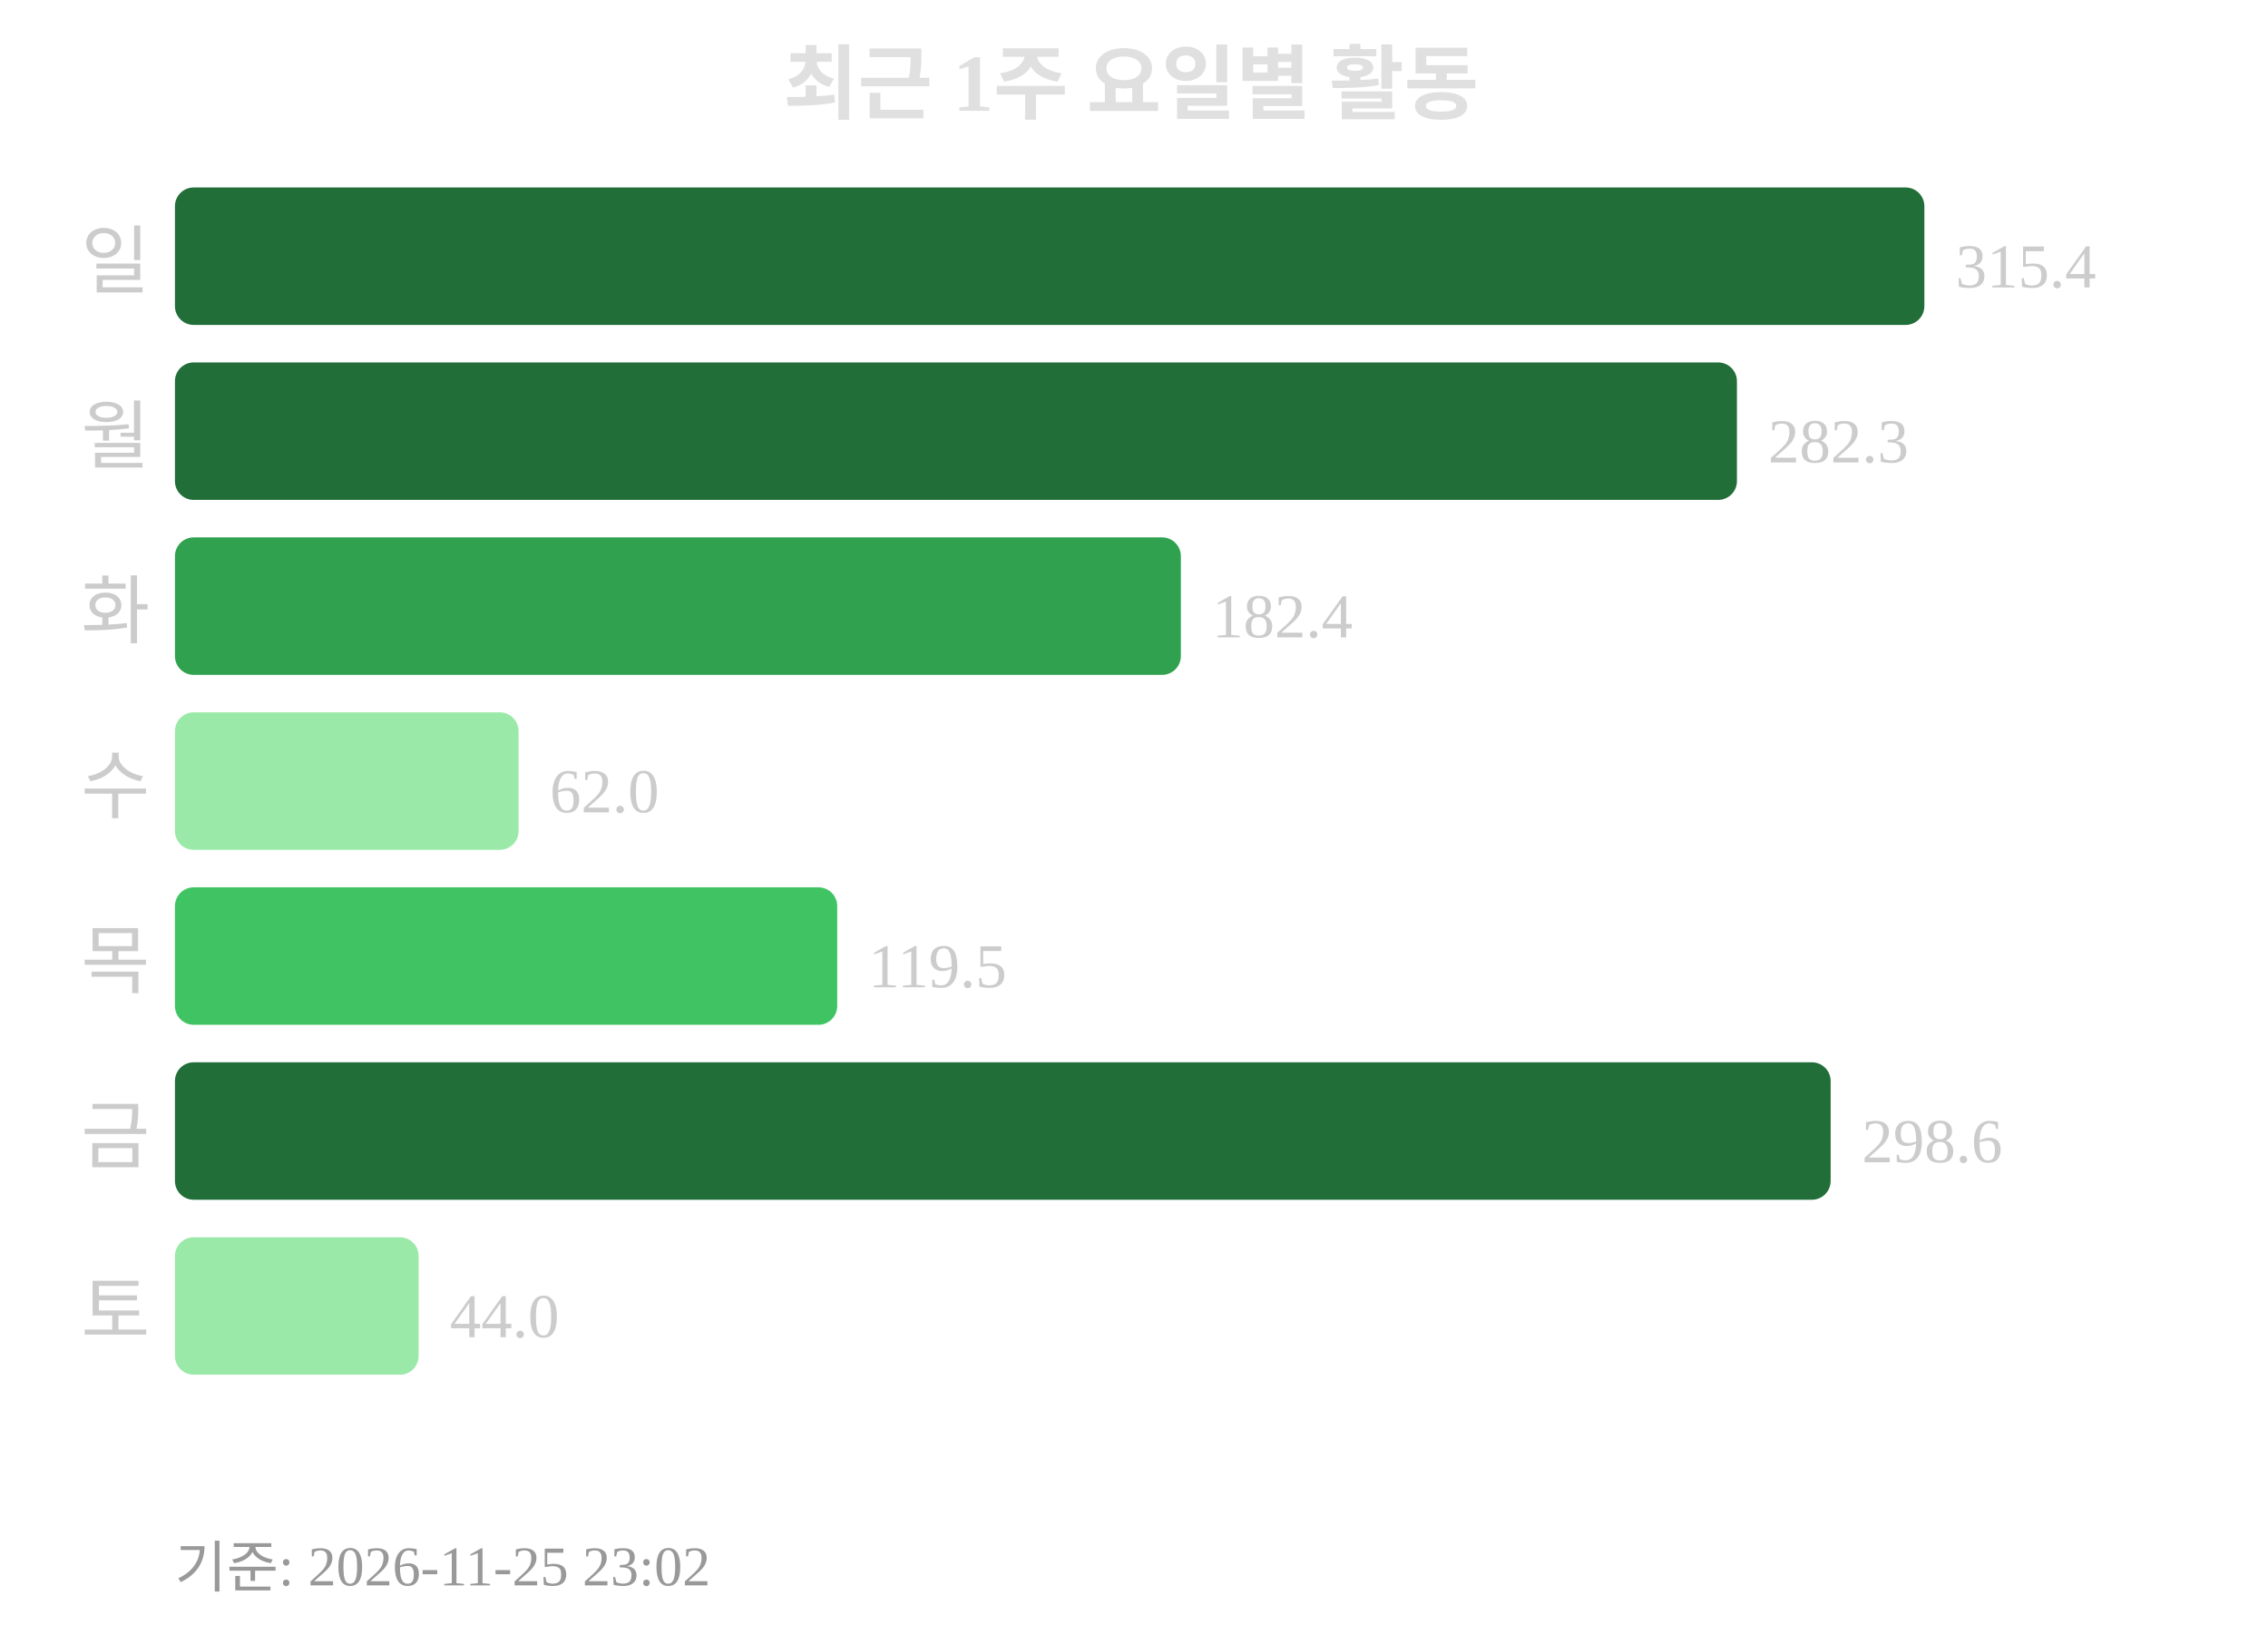
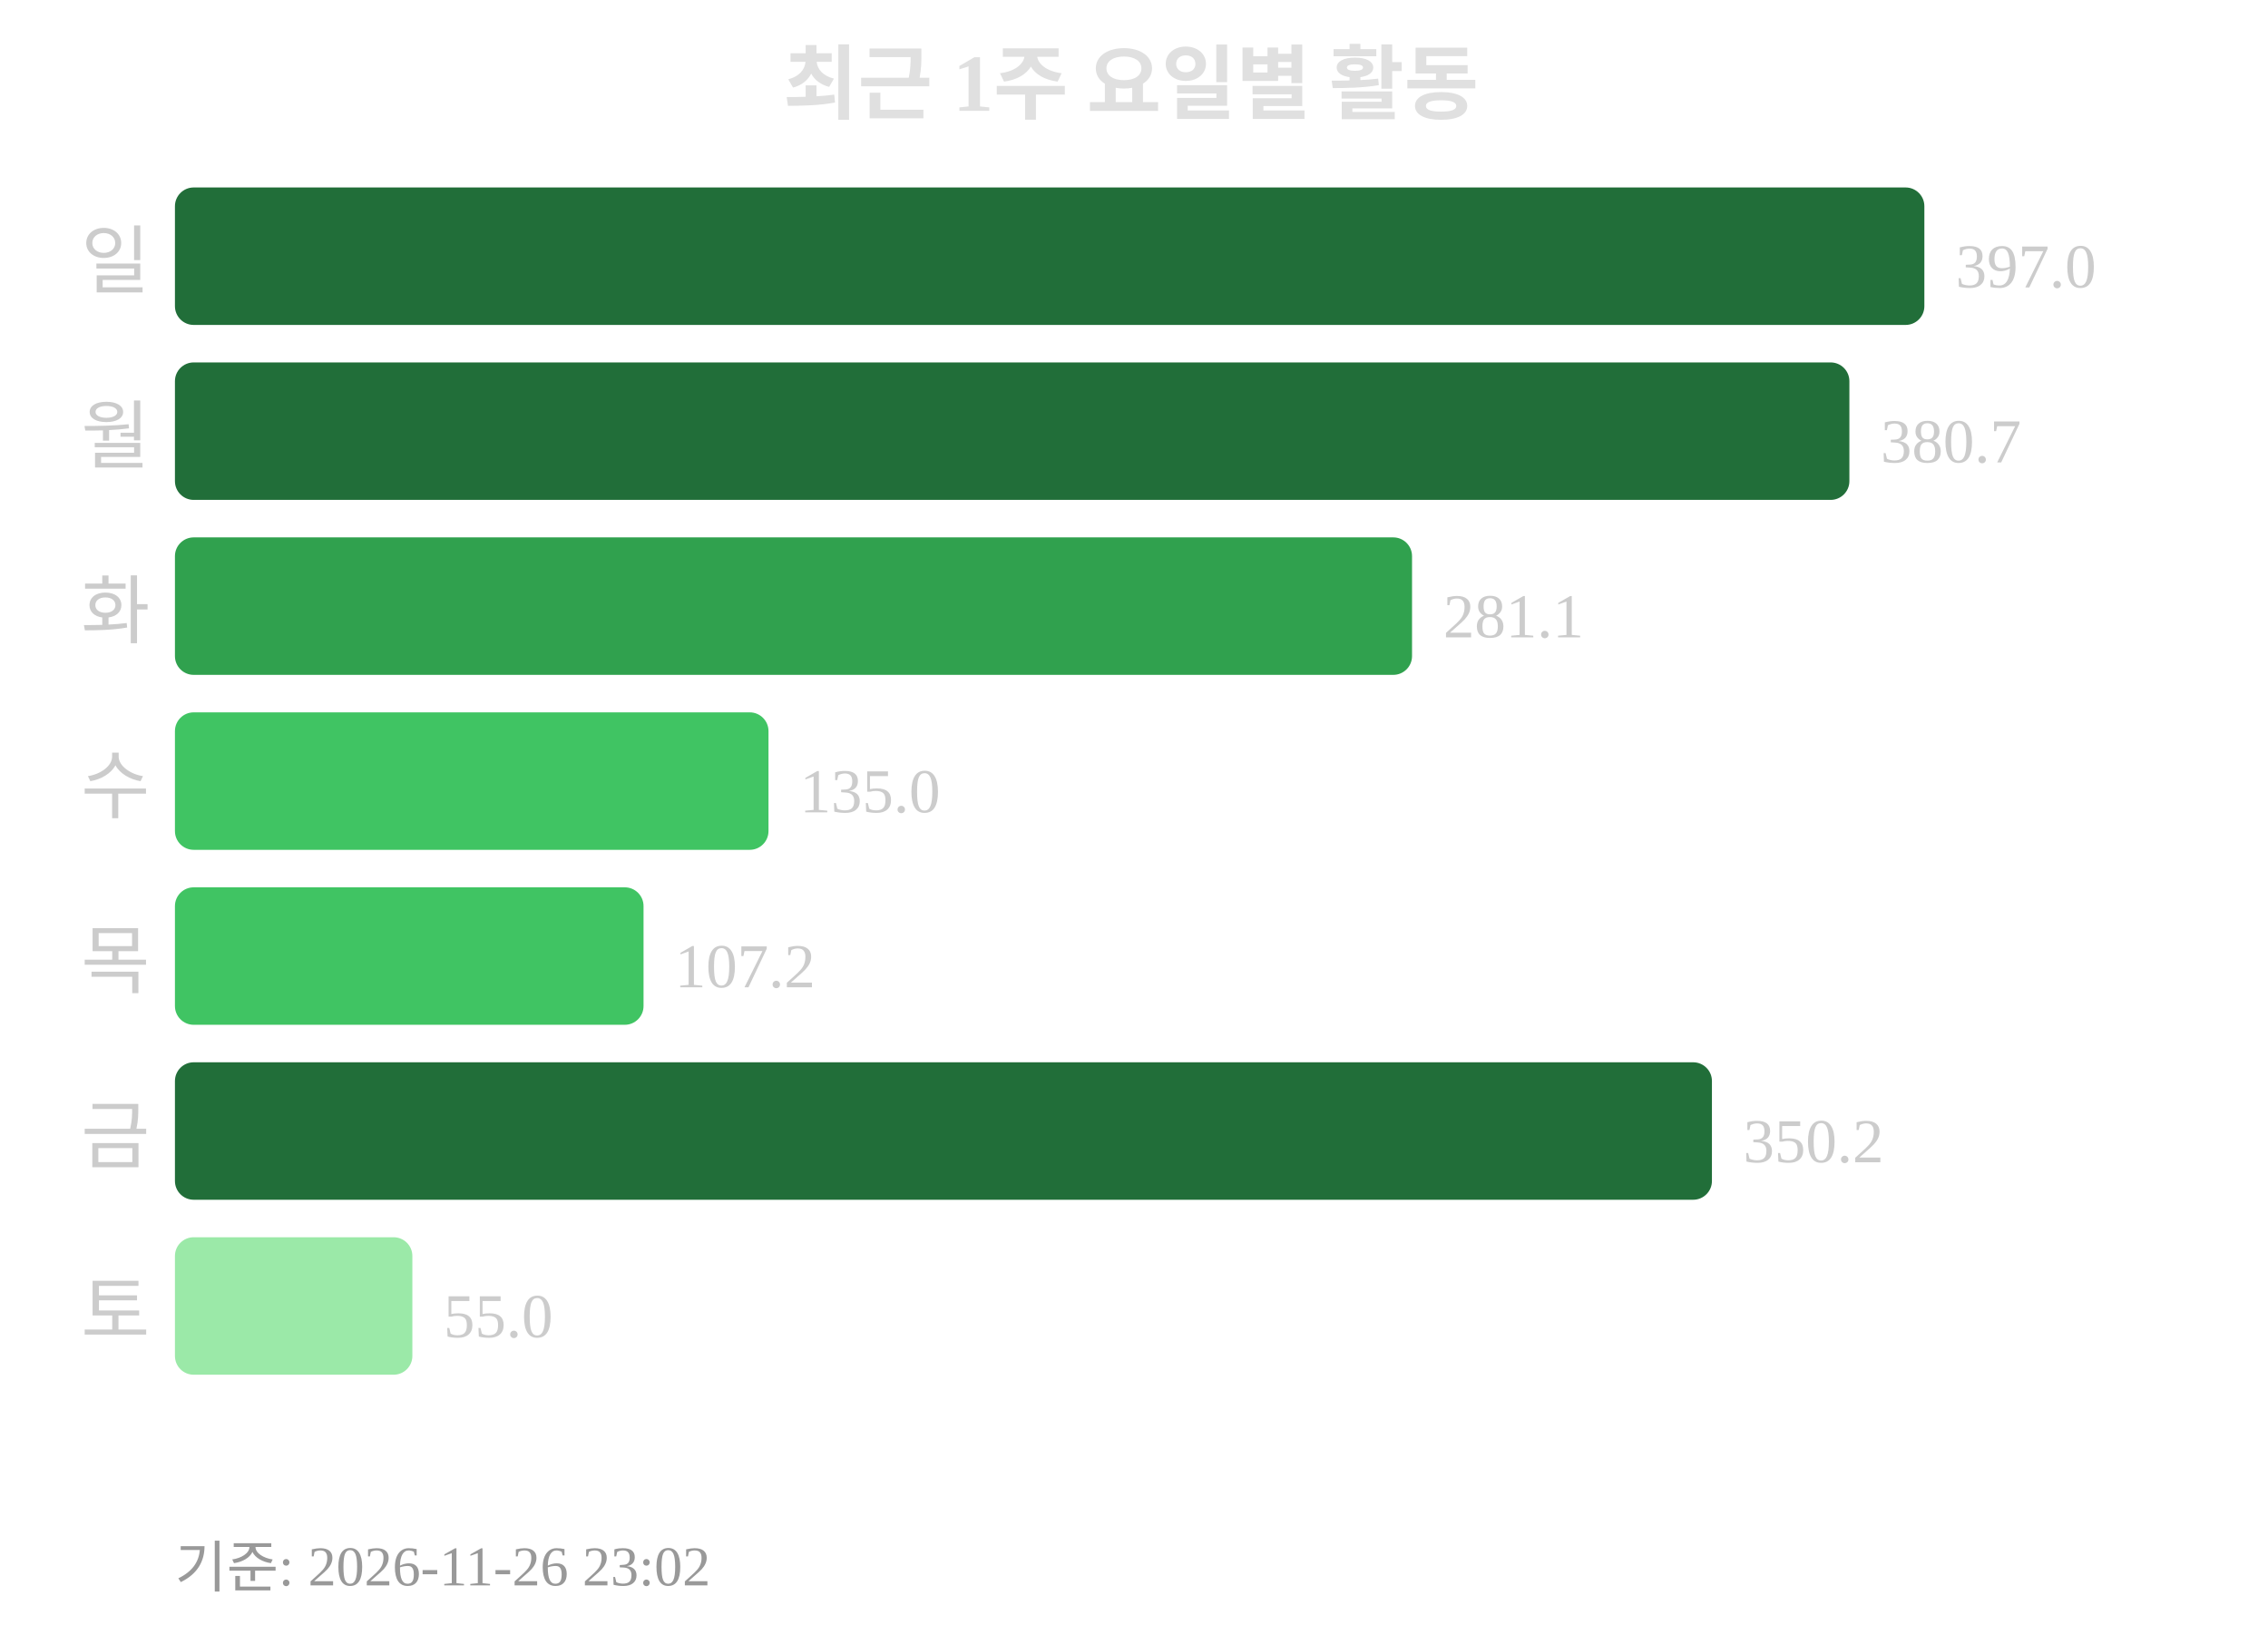
<svg xmlns="http://www.w3.org/2000/svg" width="363" height="260">
  <text x="181" y="18" text-anchor="middle" font-size="13" font-weight="bold" fill="#e0e0e0">최근 1주 요일별 활동</text>
  <text x="24" y="46" text-anchor="end" font-size="12" fill="#cccccc">일</text>
  <rect x="28" y="30" width="280" height="22" rx="3" fill="#216e39" />
-   <text x="313" y="46" font-size="10" fill="#cccccc">315.4</text>
+   <text x="313" y="46" font-size="10" fill="#cccccc">397.0</text>
  <text x="24" y="74" text-anchor="end" font-size="12" fill="#cccccc">월</text>
-   <rect x="28" y="58" width="250" height="22" rx="3" fill="#216e39" />
-   <text x="283" y="74" font-size="10" fill="#cccccc">282.3</text>
+   <rect x="28" y="58" width="268" height="22" rx="3" fill="#216e39" />
+   <text x="301" y="74" font-size="10" fill="#cccccc">380.7</text>
  <text x="24" y="102" text-anchor="end" font-size="12" fill="#cccccc">화</text>
-   <rect x="28" y="86" width="161" height="22" rx="3" fill="#30a14e" />
-   <text x="194" y="102" font-size="10" fill="#cccccc">182.4</text>
+   <rect x="28" y="86" width="198" height="22" rx="3" fill="#30a14e" />
+   <text x="231" y="102" font-size="10" fill="#cccccc">281.1</text>
  <text x="24" y="130" text-anchor="end" font-size="12" fill="#cccccc">수</text>
-   <rect x="28" y="114" width="55" height="22" rx="3" fill="#9be9a8" />
-   <text x="88" y="130" font-size="10" fill="#cccccc">62.0</text>
+   <rect x="28" y="114" width="95" height="22" rx="3" fill="#40c463" />
+   <text x="128" y="130" font-size="10" fill="#cccccc">135.0</text>
  <text x="24" y="158" text-anchor="end" font-size="12" fill="#cccccc">목</text>
-   <rect x="28" y="142" width="106" height="22" rx="3" fill="#40c463" />
-   <text x="139" y="158" font-size="10" fill="#cccccc">119.5</text>
+   <rect x="28" y="142" width="75" height="22" rx="3" fill="#40c463" />
+   <text x="108" y="158" font-size="10" fill="#cccccc">107.2</text>
  <text x="24" y="186" text-anchor="end" font-size="12" fill="#cccccc">금</text>
-   <rect x="28" y="170" width="265" height="22" rx="3" fill="#216e39" />
-   <text x="298" y="186" font-size="10" fill="#cccccc">298.6</text>
+   <rect x="28" y="170" width="246" height="22" rx="3" fill="#216e39" />
+   <text x="279" y="186" font-size="10" fill="#cccccc">350.2</text>
  <text x="24" y="214" text-anchor="end" font-size="12" fill="#cccccc">토</text>
-   <rect x="28" y="198" width="39" height="22" rx="3" fill="#9be9a8" />
-   <text x="72" y="214" font-size="10" fill="#cccccc">44.0</text>
-   <text x="28" y="254" font-size="9" fill="#999999">기준: 2026-11-25 23:02</text>
+   <rect x="28" y="198" width="38" height="22" rx="3" fill="#9be9a8" />
+   <text x="71" y="214" font-size="10" fill="#cccccc">55.0</text>
+   <text x="28" y="254" font-size="9" fill="#999999">기준: 2026-11-26 23:02</text>
</svg>
